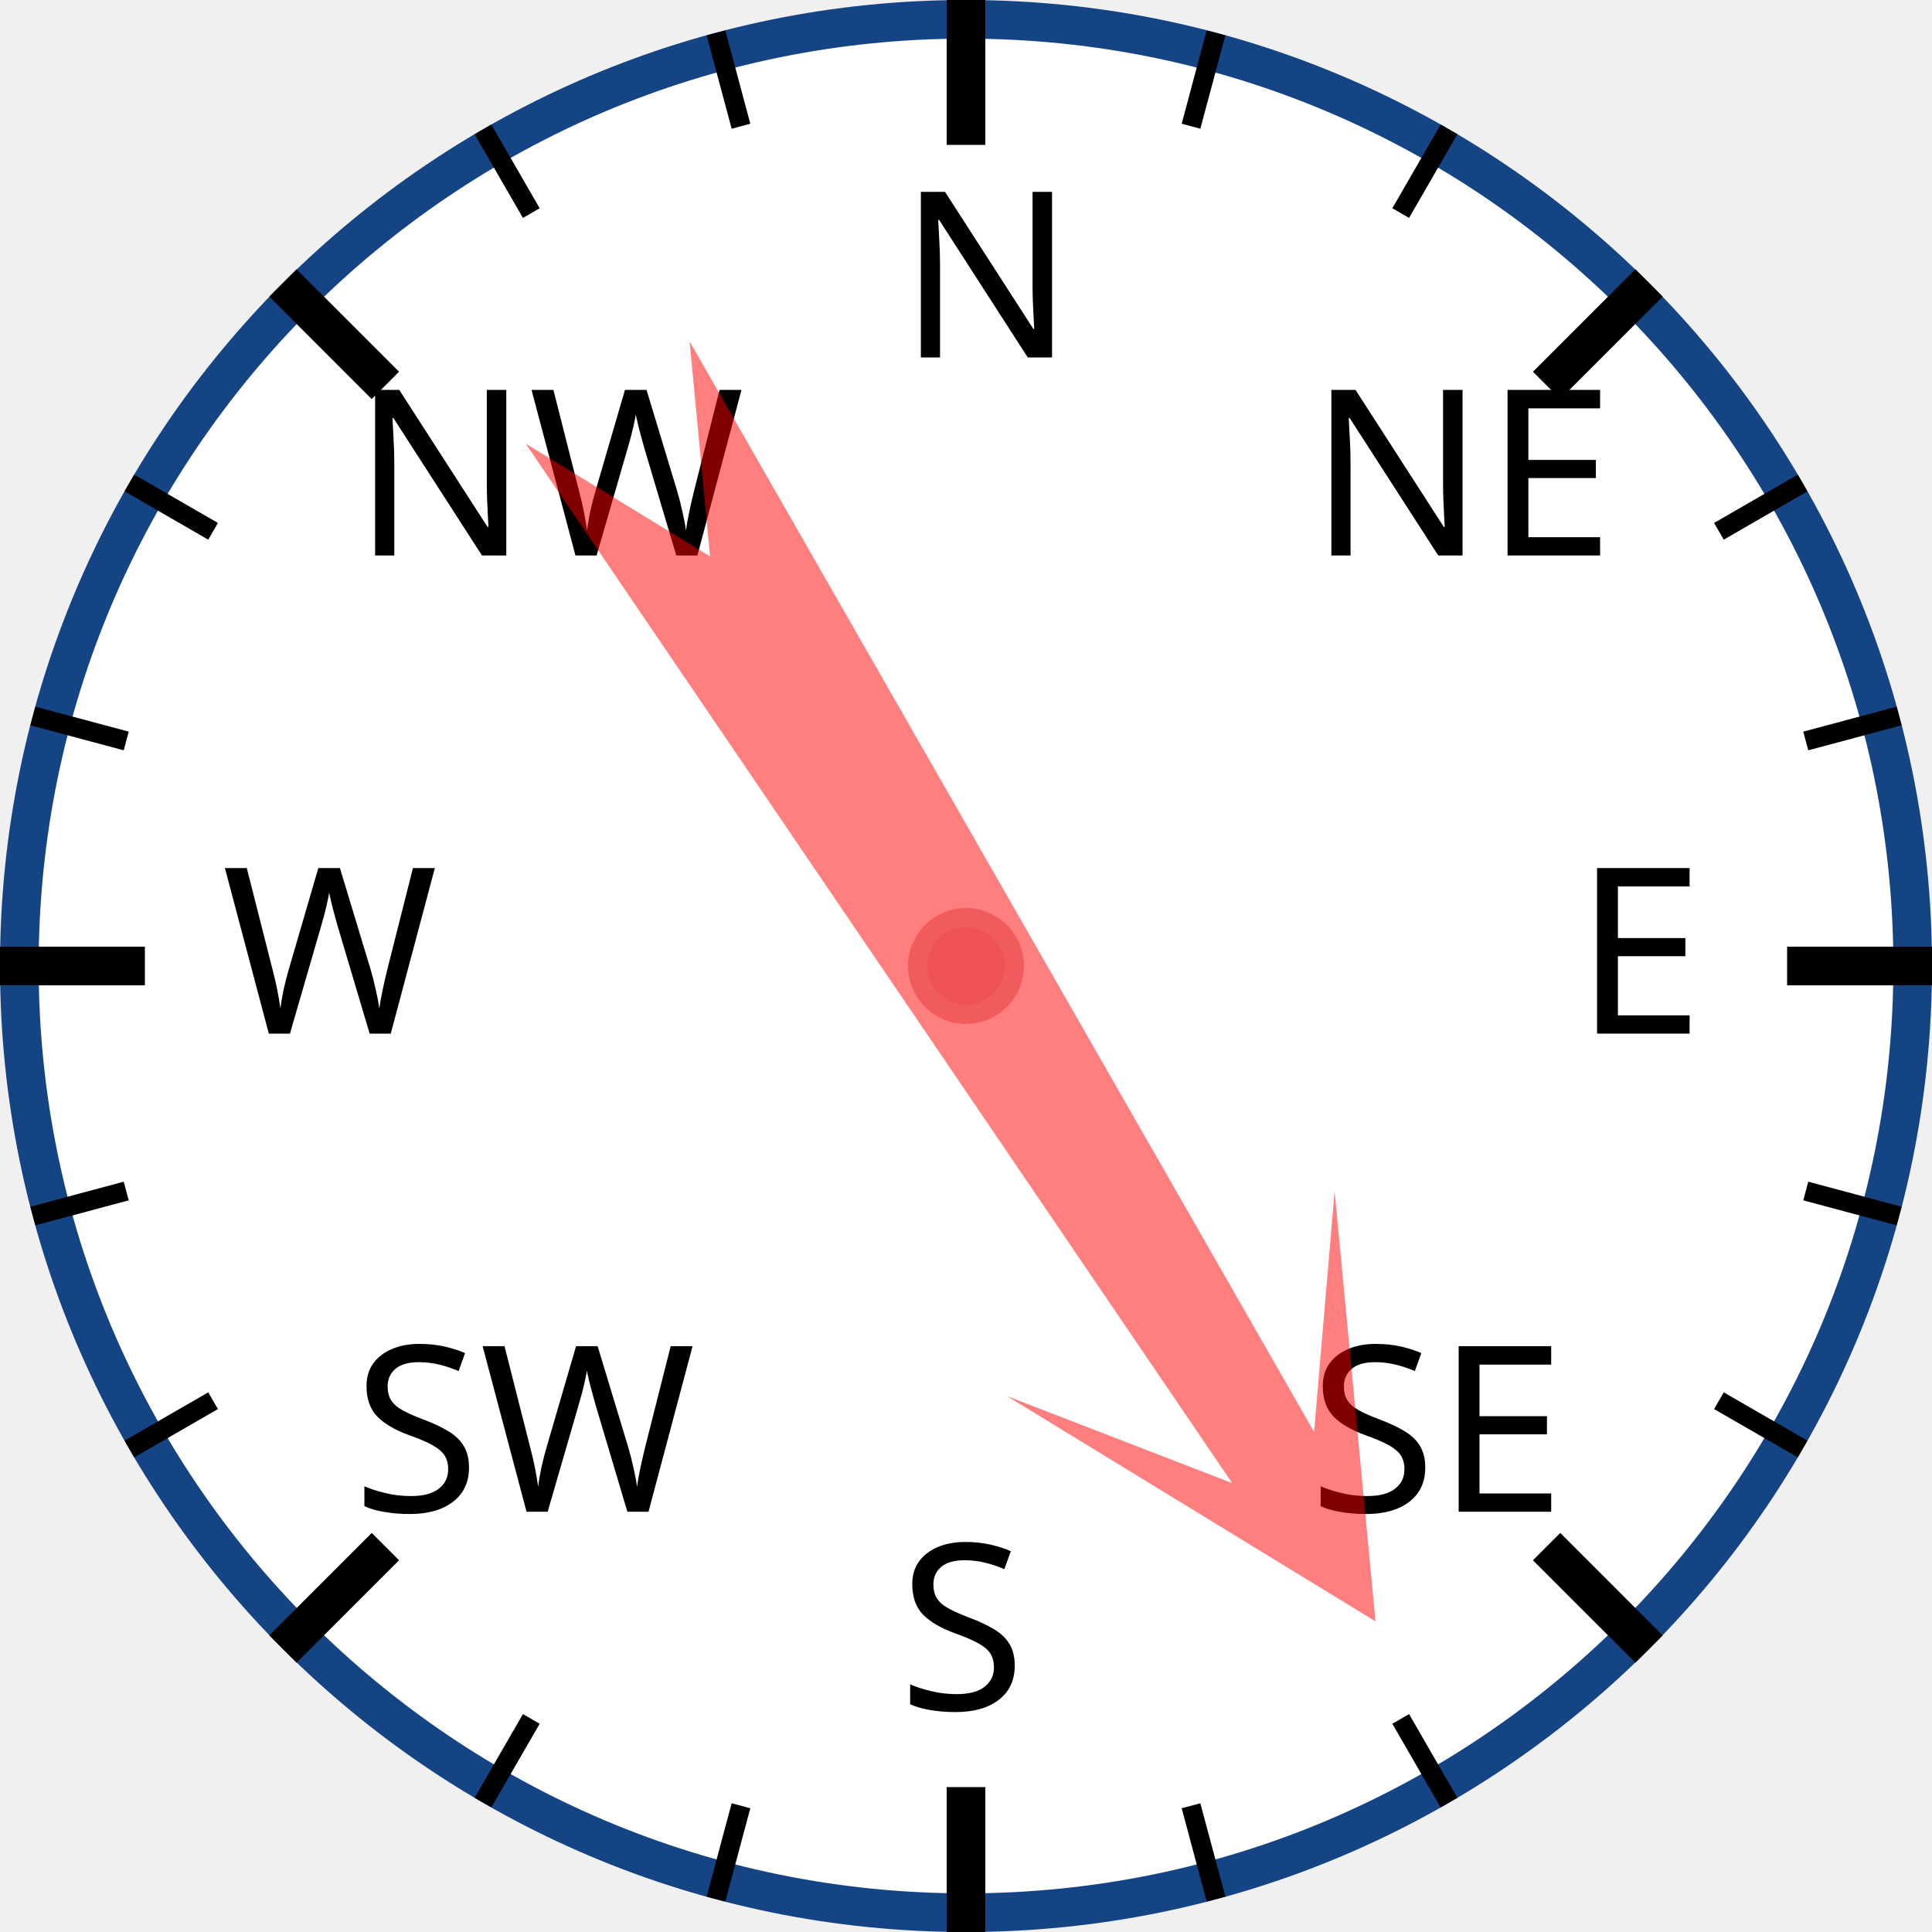
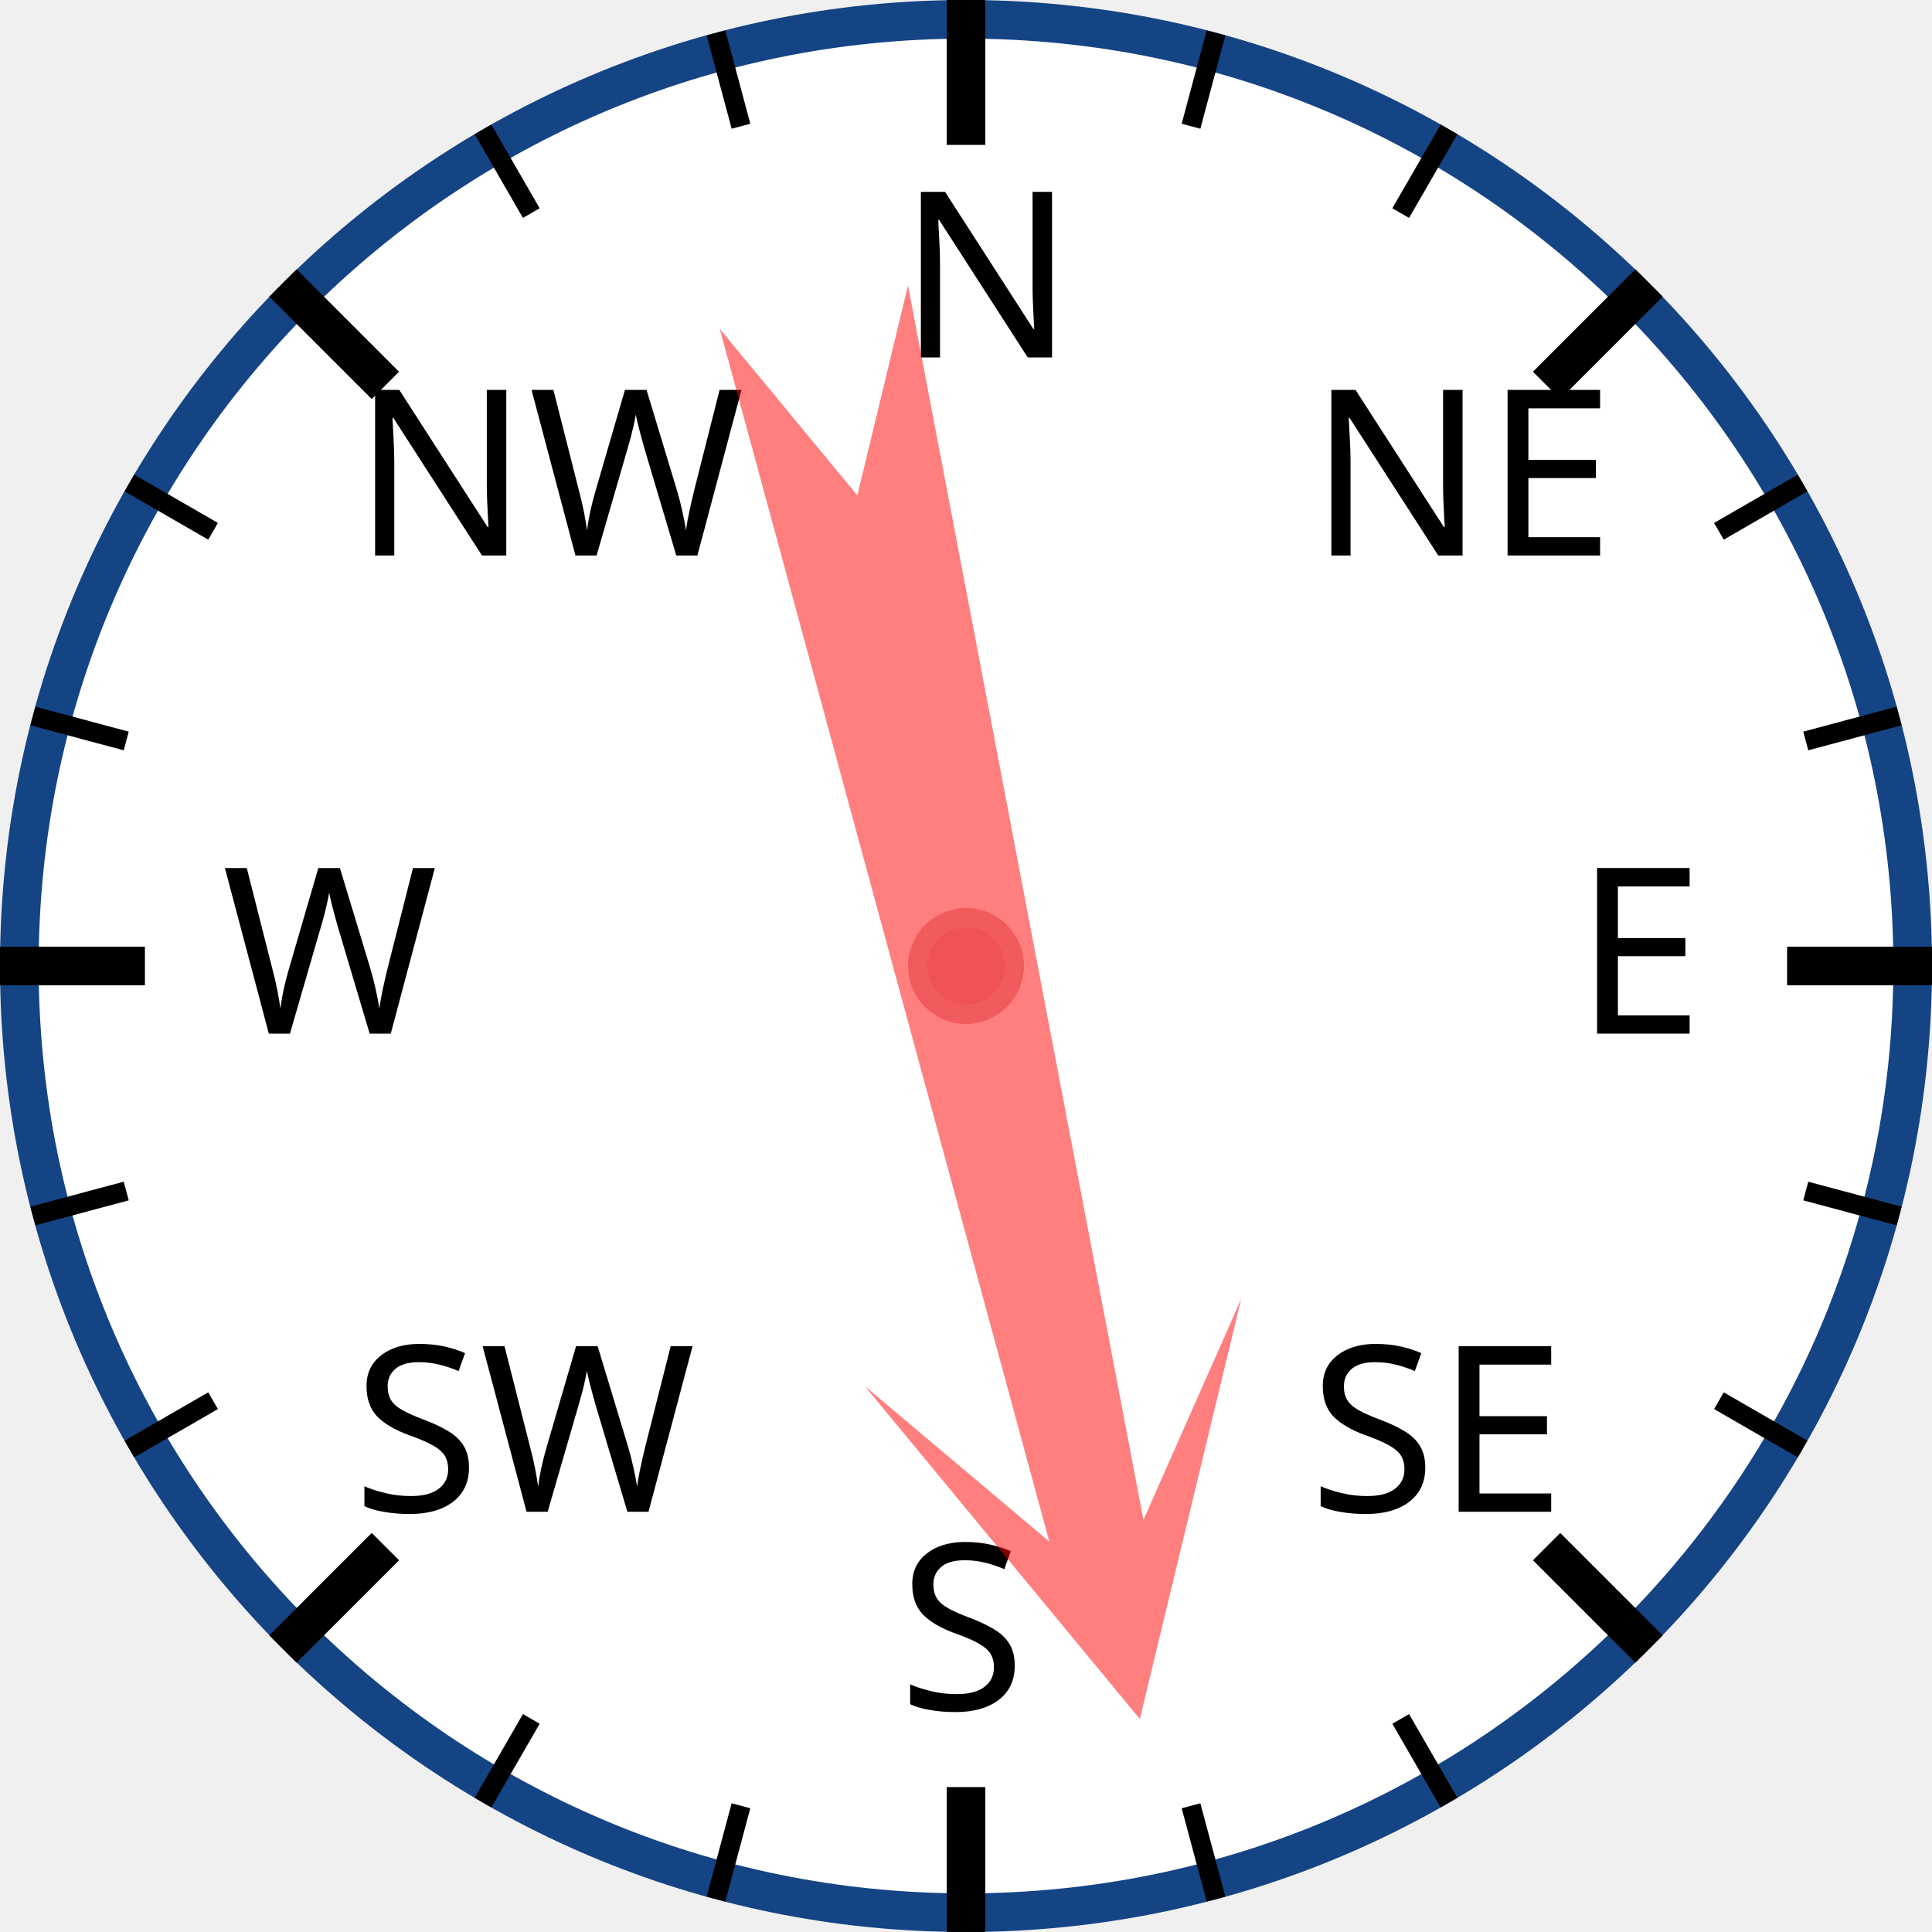
<svg xmlns="http://www.w3.org/2000/svg" width="120px" height="120px" viewBox="0 0 200 200">
  <circle cx="100" cy="100" r="98" style="fill: white; stroke: #154485; stroke-width: 4;" />
  <text x="93.0" y="37.0" style="font-family: sans-serif; font-size: 18pt;">N</text>
  <line x1="100.0" y1="0.0" x2="100.0" y2="15.0" style="stroke: black; stroke-width: 4;" />
  <line x1="74.118" y1="3.407" x2="76.706" y2="13.067" style="stroke: black; stroke-width: 2;" />
  <line x1="50" y1="13.397" x2="55" y2="22.058" style="stroke: black; stroke-width: 2;" />
  <text x="36.503" y="57.503" style="font-family: sans-serif; font-size: 18pt;">NW</text>
  <line x1="29.289" y1="29.289" x2="39.896" y2="39.896" style="stroke: black; stroke-width: 4;" />
  <line x1="13.397" y1="50" x2="22.058" y2="55" style="stroke: black; stroke-width: 2;" />
  <line x1="3.407" y1="74.118" x2="13.067" y2="76.706" style="stroke: black; stroke-width: 2;" />
  <text x="23.0" y="107.0" style="font-family: sans-serif; font-size: 18pt;">W</text>
  <line x1="0.0" y1="100.0" x2="15.0" y2="100.0" style="stroke: black; stroke-width: 4;" />
  <line x1="3.407" y1="125.882" x2="13.067" y2="123.294" style="stroke: black; stroke-width: 2;" />
  <line x1="13.397" y1="150" x2="22.058" y2="145" style="stroke: black; stroke-width: 2;" />
  <text x="36.503" y="156.497" style="font-family: sans-serif; font-size: 18pt;">SW</text>
  <line x1="29.289" y1="170.711" x2="39.896" y2="160.104" style="stroke: black; stroke-width: 4;" />
  <line x1="50" y1="186.603" x2="55" y2="177.942" style="stroke: black; stroke-width: 2;" />
  <line x1="74.118" y1="196.593" x2="76.706" y2="186.933" style="stroke: black; stroke-width: 2;" />
  <text x="93" y="177.0" style="font-family: sans-serif; font-size: 18pt;">S</text>
  <line x1="100" y1="200.0" x2="100" y2="185.0" style="stroke: black; stroke-width: 4;" />
  <line x1="125.882" y1="196.593" x2="123.294" y2="186.933" style="stroke: black; stroke-width: 2;" />
  <line x1="150.0" y1="186.603" x2="145.0" y2="177.942" style="stroke: black; stroke-width: 2;" />
  <text x="135.497" y="156.497" style="font-family: sans-serif; font-size: 18pt;">SE</text>
  <line x1="170.711" y1="170.711" x2="160.104" y2="160.104" style="stroke: black; stroke-width: 4;" />
  <line x1="186.603" y1="150" x2="177.942" y2="145" style="stroke: black; stroke-width: 2;" />
  <line x1="196.593" y1="125.882" x2="186.933" y2="123.294" style="stroke: black; stroke-width: 2;" />
  <text x="163.0" y="107" style="font-family: sans-serif; font-size: 18pt;">E</text>
  <line x1="200.0" y1="100" x2="185.0" y2="100" style="stroke: black; stroke-width: 4;" />
  <line x1="196.593" y1="74.118" x2="186.933" y2="76.706" style="stroke: black; stroke-width: 2;" />
  <line x1="186.603" y1="50" x2="177.942" y2="55" style="stroke: black; stroke-width: 2;" />
  <text x="135.497" y="57.503" style="font-family: sans-serif; font-size: 18pt;">NE</text>
  <line x1="170.711" y1="29.289" x2="160.104" y2="39.896" style="stroke: black; stroke-width: 4;" />
  <line x1="150" y1="13.397" x2="145" y2="22.058" style="stroke: black; stroke-width: 2;" />
  <line x1="125.882" y1="3.407" x2="123.294" y2="13.067" style="stroke: black; stroke-width: 2;" />
-   <polygon points="100 20 120 60 105 40 110 170 100 150 90 170 95 40 80 60" style="fill: red; fill-opacity: 0.5;" transform="rotate(148,100,100)" />
+   <polygon points="100 20 120 60 105 40 110 170 100 150 90 170 95 40 80 60" style="fill: red; fill-opacity: 0.5;" transform="rotate(167,100,100)" />
  <circle cx="100" cy="100" r="5" style="fill: #EE5252; stroke: #F25B5B; stroke-width: 2;" />
</svg>
